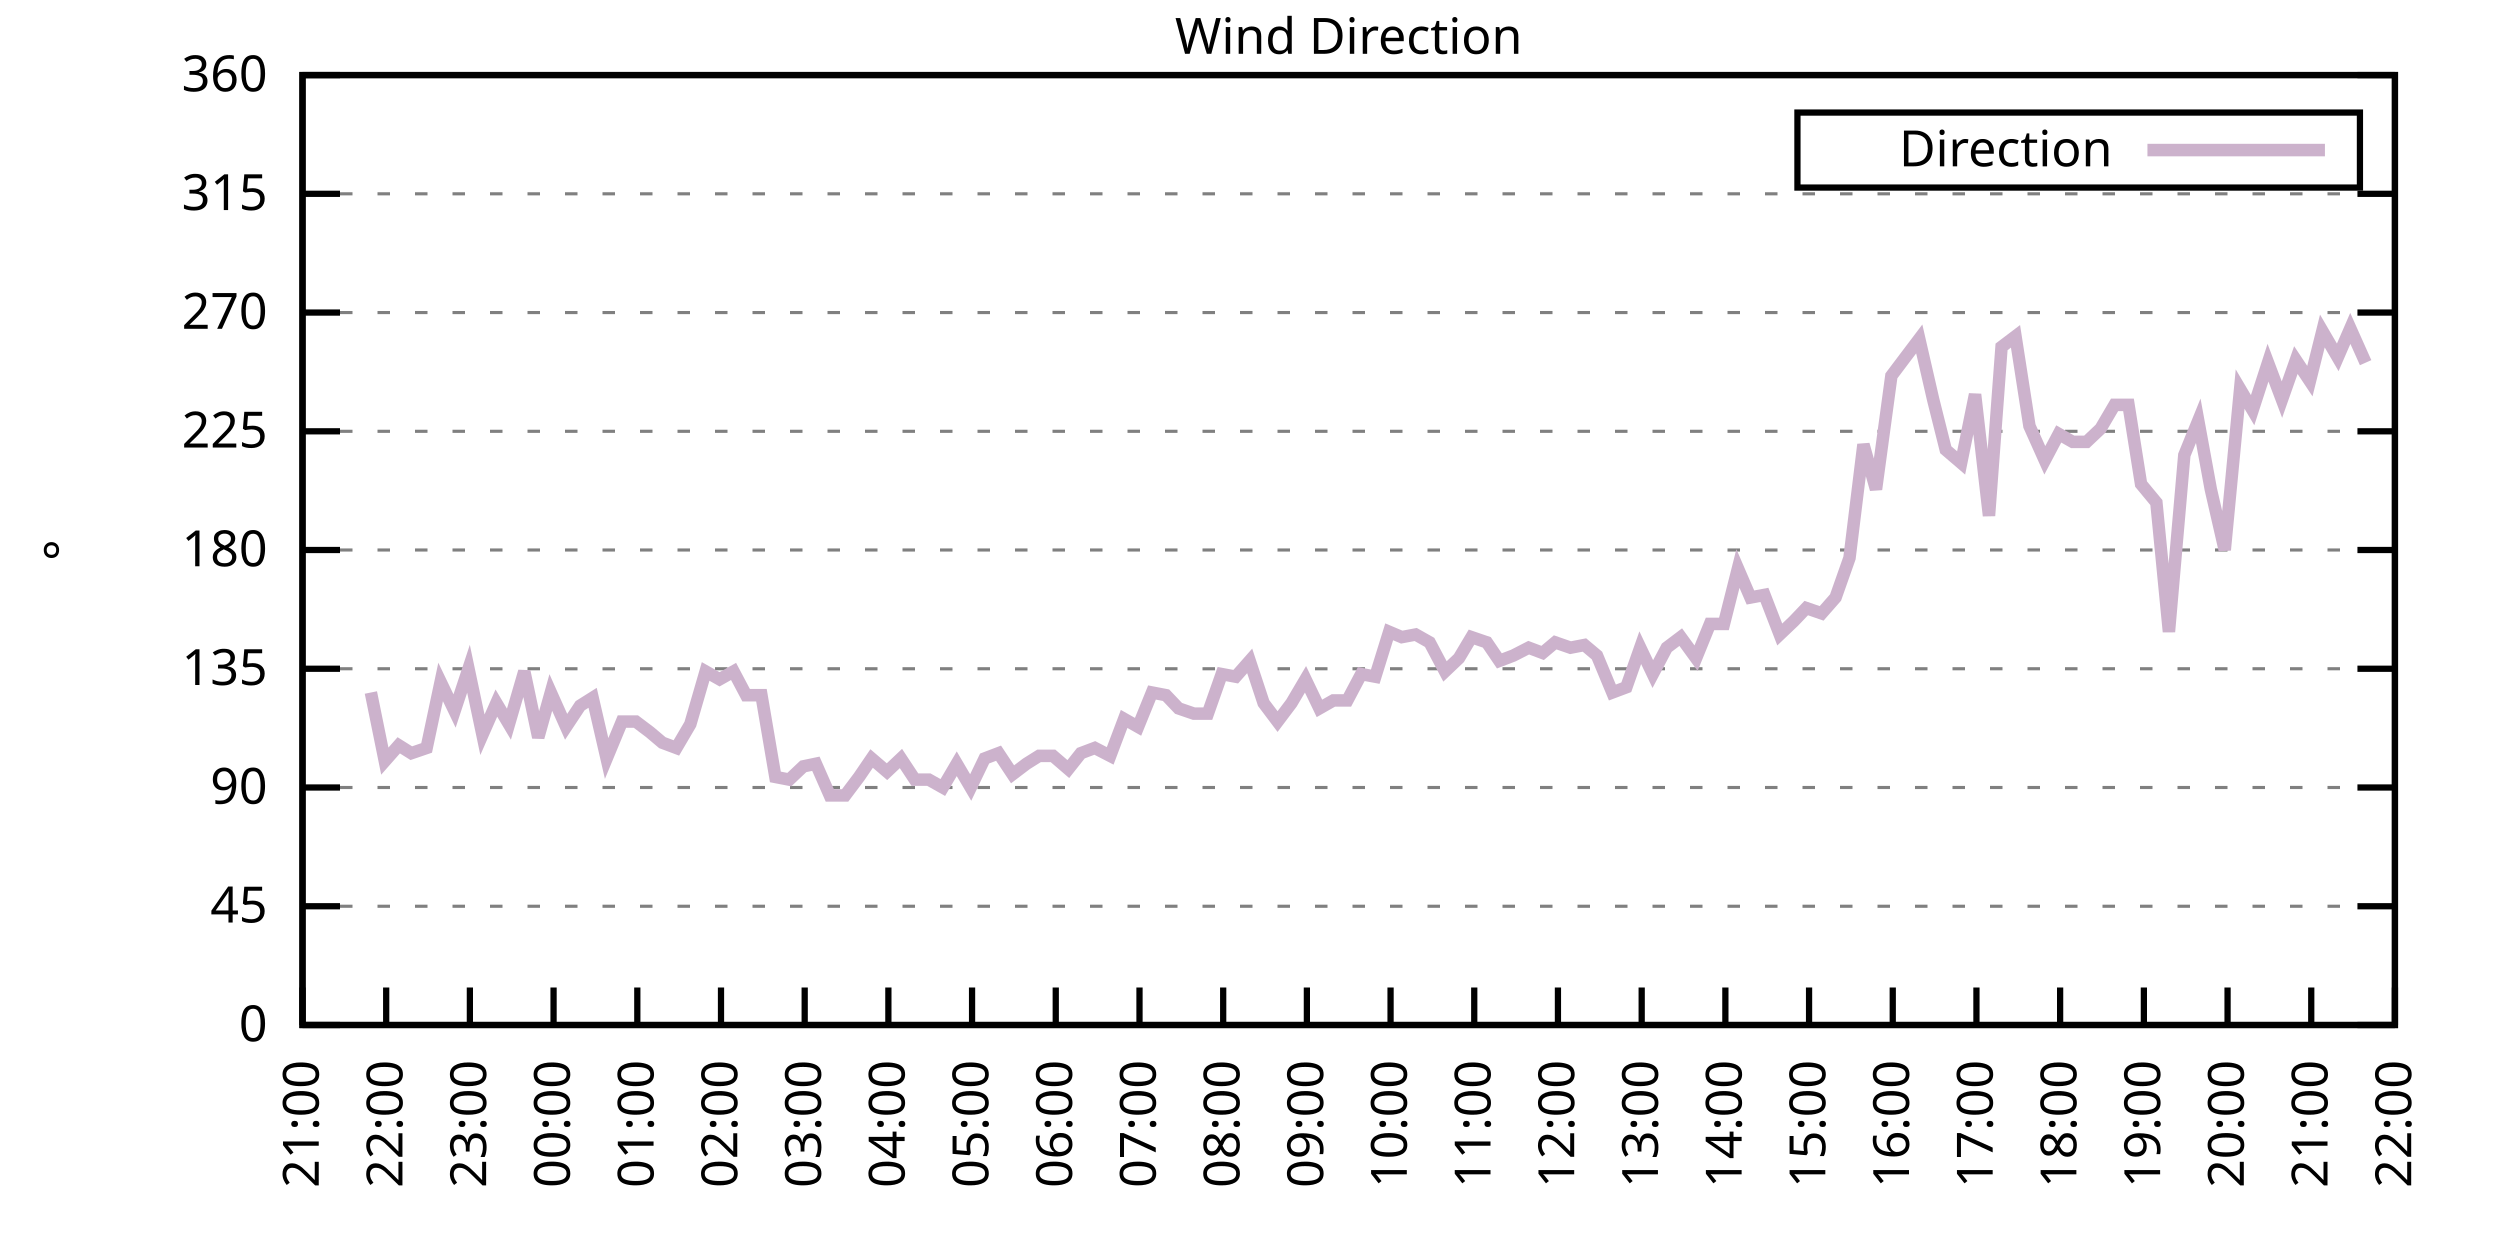
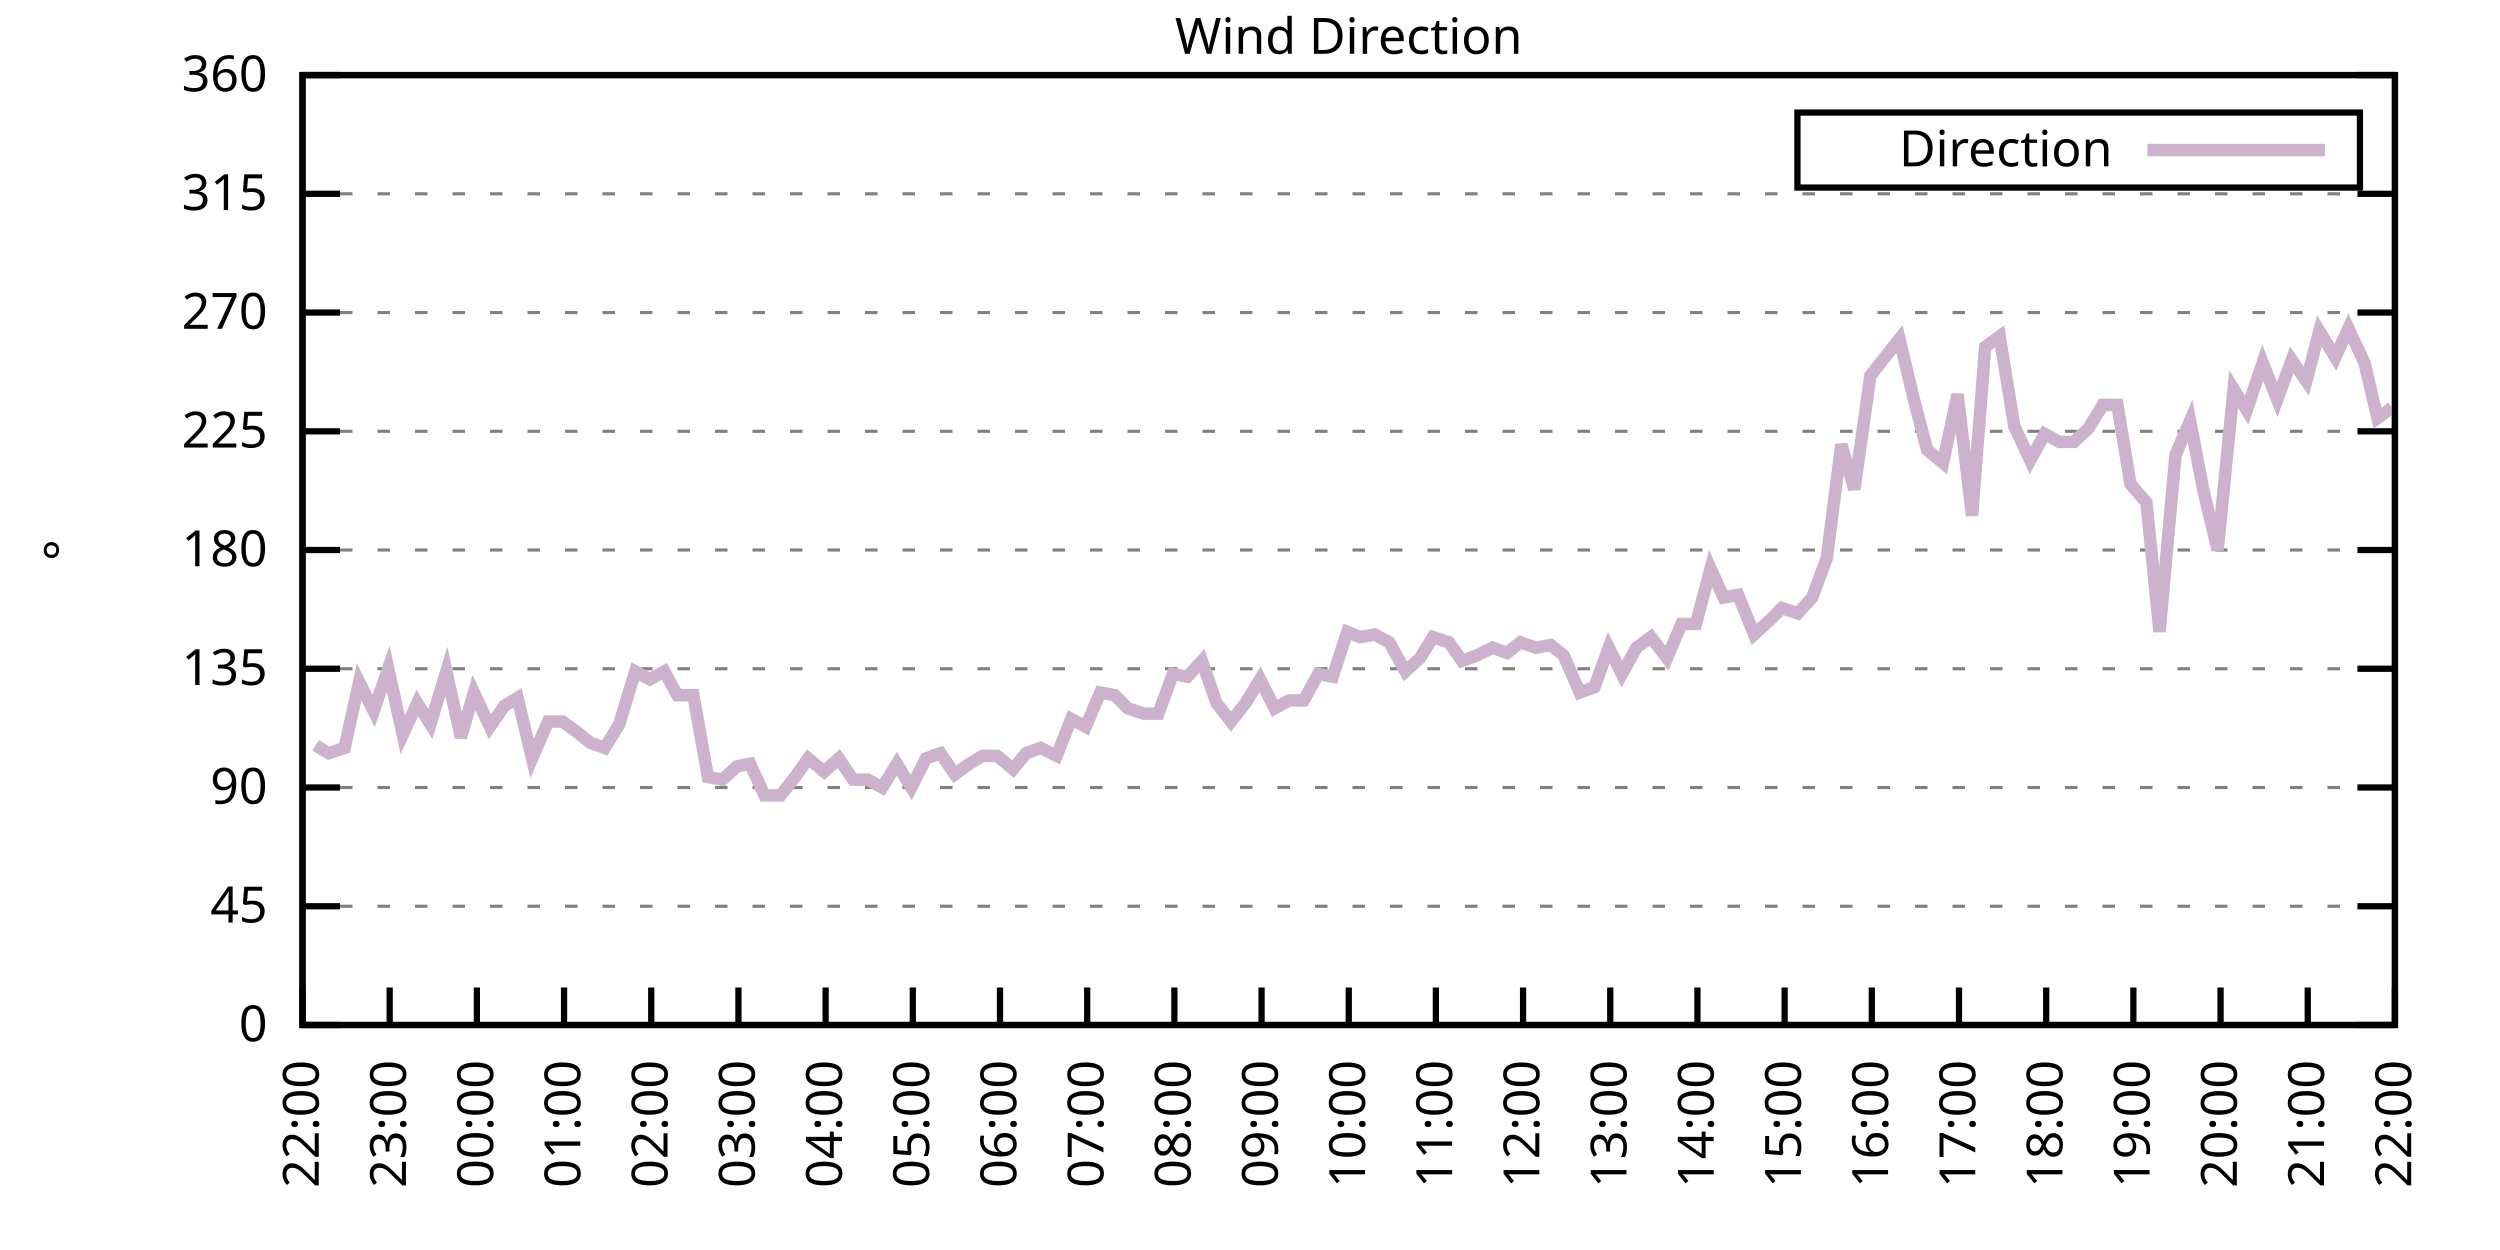
<svg xmlns="http://www.w3.org/2000/svg" xmlns:xlink="http://www.w3.org/1999/xlink" width="400" height="200" viewBox="0 0 400 200">
  <g id="gnuplot_canvas">
    <rect x="0" y="0" width="400" height="200" fill="none" />
    <defs>
      <circle id="gpDot" r="0.5" stroke-width="0.5" stroke="currentColor" />
      <path id="gpPt0" stroke-width="0.333" stroke="currentColor" d="M-1,0 h2 M0,-1 v2" />
      <path id="gpPt1" stroke-width="0.333" stroke="currentColor" d="M-1,-1 L1,1 M1,-1 L-1,1" />
      <path id="gpPt2" stroke-width="0.333" stroke="currentColor" d="M-1,0 L1,0 M0,-1 L0,1 M-1,-1 L1,1 M-1,1 L1,-1" />
      <rect id="gpPt3" stroke-width="0.333" stroke="currentColor" x="-1" y="-1" width="2" height="2" />
      <rect id="gpPt4" stroke-width="0.333" stroke="currentColor" fill="currentColor" x="-1" y="-1" width="2" height="2" />
      <circle id="gpPt5" stroke-width="0.333" stroke="currentColor" cx="0" cy="0" r="1" />
      <use xlink:href="#gpPt5" id="gpPt6" fill="currentColor" stroke="none" />
      <path id="gpPt7" stroke-width="0.333" stroke="currentColor" d="M0,-1.33 L-1.33,0.67 L1.33,0.67 z" />
      <use xlink:href="#gpPt7" id="gpPt8" fill="currentColor" stroke="none" />
      <use xlink:href="#gpPt7" id="gpPt9" stroke="currentColor" transform="rotate(180)" />
      <use xlink:href="#gpPt9" id="gpPt10" fill="currentColor" stroke="none" />
      <use xlink:href="#gpPt3" id="gpPt11" stroke="currentColor" transform="rotate(45)" />
      <use xlink:href="#gpPt11" id="gpPt12" fill="currentColor" stroke="none" />
      <path id="gpPt13" stroke-width="0.333" stroke="currentColor" d="M0,1.330 L1.265,0.411 L0.782,-1.067 L-0.782,-1.076 L-1.265,0.411 z" />
      <use xlink:href="#gpPt13" id="gpPt14" fill="currentColor" stroke="none" />
      <filter id="textbox" filterUnits="objectBoundingBox" x="0" y="0" height="1" width="1">
        <feFlood flood-color="white" flood-opacity="1" result="bgnd" />
        <feComposite in="SourceGraphic" in2="bgnd" operator="atop" />
      </filter>
      <filter id="greybox" filterUnits="objectBoundingBox" x="0" y="0" height="1" width="1">
        <feFlood flood-color="lightgrey" flood-opacity="1" result="grey" />
        <feComposite in="SourceGraphic" in2="grey" operator="atop" />
      </filter>
    </defs>
    <g fill="none" color="white" stroke="currentColor" stroke-width="1.00" stroke-linecap="butt" stroke-linejoin="miter">
</g>
    <g fill="none" color="black" stroke="currentColor" stroke-width="1.00" stroke-linecap="butt" stroke-linejoin="miter">
      <g stroke="none" shape-rendering="crispEdges">
        <polygon fill="rgb(255, 255, 255)" points="48.40,164.00 383.18,164.00 383.18,12.02 48.40,12.02 " />
      </g>
    </g>
    <g fill="none" color="black" stroke="currentColor" stroke-width="1.00" stroke-linecap="butt" stroke-linejoin="miter">
</g>
    <g fill="none" color="black" stroke="black" stroke-width="0.50" stroke-linecap="butt" stroke-linejoin="miter">
</g>
    <g fill="none" color="gray" stroke="currentColor" stroke-width="0.50" stroke-linecap="butt" stroke-linejoin="miter">
      <path stroke="gray" stroke-dasharray="2,4" class="gridline" d="M48.40,164.00 L383.19,164.00  " />
    </g>
    <g fill="none" color="gray" stroke="gray" stroke-width="1.00" stroke-linecap="butt" stroke-linejoin="miter">
</g>
    <g fill="none" color="black" stroke="currentColor" stroke-width="1.00" stroke-linecap="butt" stroke-linejoin="miter">
      <path stroke="black" d="M48.40,164.00 L54.40,164.00 M383.19,164.00 L377.19,164.00  " />
      <g transform="translate(42.80,166.60)" stroke="none" fill="black" font-family="Sans" font-size="8.00" text-anchor="end">
        <text>
          <tspan font-family="Sans"> 0</tspan>
        </text>
      </g>
    </g>
    <g fill="none" color="black" stroke="currentColor" stroke-width="1.00" stroke-linecap="butt" stroke-linejoin="miter">
</g>
    <g fill="none" color="black" stroke="black" stroke-width="0.50" stroke-linecap="butt" stroke-linejoin="miter">
</g>
    <g fill="none" color="gray" stroke="currentColor" stroke-width="0.50" stroke-linecap="butt" stroke-linejoin="miter">
      <path stroke="gray" stroke-dasharray="2,4" class="gridline" d="M48.40,145.00 L383.19,145.00  " />
    </g>
    <g fill="none" color="gray" stroke="gray" stroke-width="1.00" stroke-linecap="butt" stroke-linejoin="miter">
</g>
    <g fill="none" color="black" stroke="currentColor" stroke-width="1.00" stroke-linecap="butt" stroke-linejoin="miter">
      <path stroke="black" d="M48.40,145.00 L54.40,145.00 M383.19,145.00 L377.19,145.00  " />
      <g transform="translate(42.80,147.60)" stroke="none" fill="black" font-family="Sans" font-size="8.00" text-anchor="end">
        <text>
          <tspan font-family="Sans"> 45</tspan>
        </text>
      </g>
    </g>
    <g fill="none" color="black" stroke="currentColor" stroke-width="1.00" stroke-linecap="butt" stroke-linejoin="miter">
</g>
    <g fill="none" color="black" stroke="black" stroke-width="0.50" stroke-linecap="butt" stroke-linejoin="miter">
</g>
    <g fill="none" color="gray" stroke="currentColor" stroke-width="0.50" stroke-linecap="butt" stroke-linejoin="miter">
      <path stroke="gray" stroke-dasharray="2,4" class="gridline" d="M48.40,126.00 L383.19,126.00  " />
    </g>
    <g fill="none" color="gray" stroke="gray" stroke-width="1.00" stroke-linecap="butt" stroke-linejoin="miter">
</g>
    <g fill="none" color="black" stroke="currentColor" stroke-width="1.00" stroke-linecap="butt" stroke-linejoin="miter">
      <path stroke="black" d="M48.40,126.00 L54.40,126.00 M383.19,126.00 L377.19,126.00  " />
      <g transform="translate(42.80,128.60)" stroke="none" fill="black" font-family="Sans" font-size="8.00" text-anchor="end">
        <text>
          <tspan font-family="Sans"> 90</tspan>
        </text>
      </g>
    </g>
    <g fill="none" color="black" stroke="currentColor" stroke-width="1.00" stroke-linecap="butt" stroke-linejoin="miter">
</g>
    <g fill="none" color="black" stroke="black" stroke-width="0.50" stroke-linecap="butt" stroke-linejoin="miter">
</g>
    <g fill="none" color="gray" stroke="currentColor" stroke-width="0.50" stroke-linecap="butt" stroke-linejoin="miter">
      <path stroke="gray" stroke-dasharray="2,4" class="gridline" d="M48.40,107.00 L383.19,107.00  " />
    </g>
    <g fill="none" color="gray" stroke="gray" stroke-width="1.00" stroke-linecap="butt" stroke-linejoin="miter">
</g>
    <g fill="none" color="black" stroke="currentColor" stroke-width="1.00" stroke-linecap="butt" stroke-linejoin="miter">
      <path stroke="black" d="M48.40,107.00 L54.40,107.00 M383.19,107.00 L377.19,107.00  " />
      <g transform="translate(42.80,109.60)" stroke="none" fill="black" font-family="Sans" font-size="8.00" text-anchor="end">
        <text>
          <tspan font-family="Sans"> 135</tspan>
        </text>
      </g>
    </g>
    <g fill="none" color="black" stroke="currentColor" stroke-width="1.00" stroke-linecap="butt" stroke-linejoin="miter">
</g>
    <g fill="none" color="black" stroke="black" stroke-width="0.50" stroke-linecap="butt" stroke-linejoin="miter">
</g>
    <g fill="none" color="gray" stroke="currentColor" stroke-width="0.50" stroke-linecap="butt" stroke-linejoin="miter">
      <path stroke="gray" stroke-dasharray="2,4" class="gridline" d="M48.40,88.00 L383.19,88.00  " />
    </g>
    <g fill="none" color="gray" stroke="gray" stroke-width="1.00" stroke-linecap="butt" stroke-linejoin="miter">
</g>
    <g fill="none" color="black" stroke="currentColor" stroke-width="1.00" stroke-linecap="butt" stroke-linejoin="miter">
      <path stroke="black" d="M48.40,88.00 L54.40,88.00 M383.19,88.00 L377.19,88.00  " />
      <g transform="translate(42.80,90.60)" stroke="none" fill="black" font-family="Sans" font-size="8.00" text-anchor="end">
        <text>
          <tspan font-family="Sans"> 180</tspan>
        </text>
      </g>
    </g>
    <g fill="none" color="black" stroke="currentColor" stroke-width="1.00" stroke-linecap="butt" stroke-linejoin="miter">
</g>
    <g fill="none" color="black" stroke="black" stroke-width="0.50" stroke-linecap="butt" stroke-linejoin="miter">
</g>
    <g fill="none" color="gray" stroke="currentColor" stroke-width="0.50" stroke-linecap="butt" stroke-linejoin="miter">
      <path stroke="gray" stroke-dasharray="2,4" class="gridline" d="M48.40,69.01 L383.19,69.01  " />
    </g>
    <g fill="none" color="gray" stroke="gray" stroke-width="1.00" stroke-linecap="butt" stroke-linejoin="miter">
</g>
    <g fill="none" color="black" stroke="currentColor" stroke-width="1.00" stroke-linecap="butt" stroke-linejoin="miter">
      <path stroke="black" d="M48.40,69.01 L54.40,69.01 M383.19,69.01 L377.19,69.01  " />
      <g transform="translate(42.80,71.61)" stroke="none" fill="black" font-family="Sans" font-size="8.00" text-anchor="end">
        <text>
          <tspan font-family="Sans"> 225</tspan>
        </text>
      </g>
    </g>
    <g fill="none" color="black" stroke="currentColor" stroke-width="1.00" stroke-linecap="butt" stroke-linejoin="miter">
</g>
    <g fill="none" color="black" stroke="black" stroke-width="0.50" stroke-linecap="butt" stroke-linejoin="miter">
</g>
    <g fill="none" color="gray" stroke="currentColor" stroke-width="0.50" stroke-linecap="butt" stroke-linejoin="miter">
      <path stroke="gray" stroke-dasharray="2,4" class="gridline" d="M48.40,50.01 L383.19,50.01  " />
    </g>
    <g fill="none" color="gray" stroke="gray" stroke-width="1.00" stroke-linecap="butt" stroke-linejoin="miter">
</g>
    <g fill="none" color="black" stroke="currentColor" stroke-width="1.00" stroke-linecap="butt" stroke-linejoin="miter">
      <path stroke="black" d="M48.40,50.01 L54.40,50.01 M383.19,50.01 L377.19,50.01  " />
      <g transform="translate(42.80,52.61)" stroke="none" fill="black" font-family="Sans" font-size="8.00" text-anchor="end">
        <text>
          <tspan font-family="Sans"> 270</tspan>
        </text>
      </g>
    </g>
    <g fill="none" color="black" stroke="currentColor" stroke-width="1.00" stroke-linecap="butt" stroke-linejoin="miter">
</g>
    <g fill="none" color="black" stroke="black" stroke-width="0.50" stroke-linecap="butt" stroke-linejoin="miter">
</g>
    <g fill="none" color="gray" stroke="currentColor" stroke-width="0.50" stroke-linecap="butt" stroke-linejoin="miter">
      <path stroke="gray" stroke-dasharray="2,4" class="gridline" d="M48.40,31.01 L383.19,31.01  " />
    </g>
    <g fill="none" color="gray" stroke="gray" stroke-width="1.00" stroke-linecap="butt" stroke-linejoin="miter">
</g>
    <g fill="none" color="black" stroke="currentColor" stroke-width="1.00" stroke-linecap="butt" stroke-linejoin="miter">
      <path stroke="black" d="M48.40,31.01 L54.40,31.01 M383.19,31.01 L377.19,31.01  " />
      <g transform="translate(42.80,33.61)" stroke="none" fill="black" font-family="Sans" font-size="8.00" text-anchor="end">
        <text>
          <tspan font-family="Sans"> 315</tspan>
        </text>
      </g>
    </g>
    <g fill="none" color="black" stroke="currentColor" stroke-width="1.00" stroke-linecap="butt" stroke-linejoin="miter">
</g>
    <g fill="none" color="black" stroke="black" stroke-width="0.50" stroke-linecap="butt" stroke-linejoin="miter">
</g>
    <g fill="none" color="gray" stroke="currentColor" stroke-width="0.50" stroke-linecap="butt" stroke-linejoin="miter">
      <path stroke="gray" stroke-dasharray="2,4" class="gridline" d="M48.40,12.01 L383.19,12.01  " />
    </g>
    <g fill="none" color="gray" stroke="gray" stroke-width="1.00" stroke-linecap="butt" stroke-linejoin="miter">
</g>
    <g fill="none" color="black" stroke="currentColor" stroke-width="1.00" stroke-linecap="butt" stroke-linejoin="miter">
      <path stroke="black" d="M48.40,12.01 L54.40,12.01 M383.19,12.01 L377.19,12.01  " />
      <g transform="translate(42.80,14.61)" stroke="none" fill="black" font-family="Sans" font-size="8.00" text-anchor="end">
        <text>
          <tspan font-family="Sans"> 360</tspan>
        </text>
      </g>
    </g>
    <g fill="none" color="black" stroke="currentColor" stroke-width="1.00" stroke-linecap="butt" stroke-linejoin="miter">
      <path stroke="black" d="M48.40,164.00 L48.40,158.00  " />
      <g transform="translate(51.00,169.60) rotate(270.00)" stroke="none" fill="black" font-family="Sans" font-size="8.00" text-anchor="end">
        <text>
-           <tspan font-family="Sans">21:00</tspan>
-         </text>
-       </g>
-     </g>
-     <g fill="none" color="black" stroke="currentColor" stroke-width="1.00" stroke-linecap="butt" stroke-linejoin="miter">
-       <path stroke="black" d="M61.79,164.00 L61.79,158.00  " />
-       <g transform="translate(64.39,169.60) rotate(270.00)" stroke="none" fill="black" font-family="Sans" font-size="8.00" text-anchor="end">
-         <text>
          <tspan font-family="Sans">22:00</tspan>
        </text>
      </g>
    </g>
    <g fill="none" color="black" stroke="currentColor" stroke-width="1.00" stroke-linecap="butt" stroke-linejoin="miter">
-       <path stroke="black" d="M75.18,164.00 L75.18,158.00  " />
-       <g transform="translate(77.78,169.60) rotate(270.00)" stroke="none" fill="black" font-family="Sans" font-size="8.00" text-anchor="end">
+       <path stroke="black" d="M62.35,164.00 L62.35,158.00  " />
+       <g transform="translate(64.95,169.60) rotate(270.00)" stroke="none" fill="black" font-family="Sans" font-size="8.00" text-anchor="end">
        <text>
          <tspan font-family="Sans">23:00</tspan>
        </text>
      </g>
    </g>
    <g fill="none" color="black" stroke="currentColor" stroke-width="1.00" stroke-linecap="butt" stroke-linejoin="miter">
-       <path stroke="black" d="M88.57,164.00 L88.57,158.00  " />
-       <g transform="translate(91.17,169.60) rotate(270.00)" stroke="none" fill="black" font-family="Sans" font-size="8.00" text-anchor="end">
+       <path stroke="black" d="M76.30,164.00 L76.30,158.00  " />
+       <g transform="translate(78.90,169.60) rotate(270.00)" stroke="none" fill="black" font-family="Sans" font-size="8.00" text-anchor="end">
        <text>
          <tspan font-family="Sans">00:00</tspan>
        </text>
      </g>
    </g>
    <g fill="none" color="black" stroke="currentColor" stroke-width="1.00" stroke-linecap="butt" stroke-linejoin="miter">
-       <path stroke="black" d="M101.97,164.00 L101.97,158.00  " />
-       <g transform="translate(104.57,169.60) rotate(270.00)" stroke="none" fill="black" font-family="Sans" font-size="8.00" text-anchor="end">
+       <path stroke="black" d="M90.25,164.00 L90.25,158.00  " />
+       <g transform="translate(92.85,169.60) rotate(270.00)" stroke="none" fill="black" font-family="Sans" font-size="8.00" text-anchor="end">
        <text>
          <tspan font-family="Sans">01:00</tspan>
        </text>
      </g>
    </g>
    <g fill="none" color="black" stroke="currentColor" stroke-width="1.00" stroke-linecap="butt" stroke-linejoin="miter">
-       <path stroke="black" d="M115.36,164.00 L115.36,158.00  " />
-       <g transform="translate(117.96,169.60) rotate(270.00)" stroke="none" fill="black" font-family="Sans" font-size="8.00" text-anchor="end">
+       <path stroke="black" d="M104.20,164.00 L104.20,158.00  " />
+       <g transform="translate(106.80,169.60) rotate(270.00)" stroke="none" fill="black" font-family="Sans" font-size="8.00" text-anchor="end">
        <text>
          <tspan font-family="Sans">02:00</tspan>
        </text>
      </g>
    </g>
    <g fill="none" color="black" stroke="currentColor" stroke-width="1.00" stroke-linecap="butt" stroke-linejoin="miter">
-       <path stroke="black" d="M128.75,164.00 L128.75,158.00  " />
-       <g transform="translate(131.35,169.60) rotate(270.00)" stroke="none" fill="black" font-family="Sans" font-size="8.00" text-anchor="end">
+       <path stroke="black" d="M118.15,164.00 L118.15,158.00  " />
+       <g transform="translate(120.75,169.60) rotate(270.00)" stroke="none" fill="black" font-family="Sans" font-size="8.00" text-anchor="end">
        <text>
          <tspan font-family="Sans">03:00</tspan>
        </text>
      </g>
    </g>
    <g fill="none" color="black" stroke="currentColor" stroke-width="1.00" stroke-linecap="butt" stroke-linejoin="miter">
-       <path stroke="black" d="M142.14,164.00 L142.14,158.00  " />
-       <g transform="translate(144.74,169.60) rotate(270.00)" stroke="none" fill="black" font-family="Sans" font-size="8.00" text-anchor="end">
+       <path stroke="black" d="M132.10,164.00 L132.10,158.00  " />
+       <g transform="translate(134.70,169.60) rotate(270.00)" stroke="none" fill="black" font-family="Sans" font-size="8.00" text-anchor="end">
        <text>
          <tspan font-family="Sans">04:00</tspan>
        </text>
      </g>
    </g>
    <g fill="none" color="black" stroke="currentColor" stroke-width="1.00" stroke-linecap="butt" stroke-linejoin="miter">
-       <path stroke="black" d="M155.53,164.00 L155.53,158.00  " />
-       <g transform="translate(158.13,169.60) rotate(270.00)" stroke="none" fill="black" font-family="Sans" font-size="8.00" text-anchor="end">
+       <path stroke="black" d="M146.05,164.00 L146.05,158.00  " />
+       <g transform="translate(148.65,169.60) rotate(270.00)" stroke="none" fill="black" font-family="Sans" font-size="8.00" text-anchor="end">
        <text>
          <tspan font-family="Sans">05:00</tspan>
        </text>
      </g>
    </g>
    <g fill="none" color="black" stroke="currentColor" stroke-width="1.00" stroke-linecap="butt" stroke-linejoin="miter">
-       <path stroke="black" d="M168.92,164.00 L168.92,158.00  " />
-       <g transform="translate(171.52,169.60) rotate(270.00)" stroke="none" fill="black" font-family="Sans" font-size="8.00" text-anchor="end">
+       <path stroke="black" d="M160.00,164.00 L160.00,158.00  " />
+       <g transform="translate(162.60,169.60) rotate(270.00)" stroke="none" fill="black" font-family="Sans" font-size="8.00" text-anchor="end">
        <text>
          <tspan font-family="Sans">06:00</tspan>
        </text>
      </g>
    </g>
    <g fill="none" color="black" stroke="currentColor" stroke-width="1.00" stroke-linecap="butt" stroke-linejoin="miter">
-       <path stroke="black" d="M182.32,164.00 L182.32,158.00  " />
-       <g transform="translate(184.92,169.60) rotate(270.00)" stroke="none" fill="black" font-family="Sans" font-size="8.00" text-anchor="end">
+       <path stroke="black" d="M173.95,164.00 L173.95,158.00  " />
+       <g transform="translate(176.55,169.60) rotate(270.00)" stroke="none" fill="black" font-family="Sans" font-size="8.00" text-anchor="end">
        <text>
          <tspan font-family="Sans">07:00</tspan>
        </text>
      </g>
    </g>
    <g fill="none" color="black" stroke="currentColor" stroke-width="1.00" stroke-linecap="butt" stroke-linejoin="miter">
-       <path stroke="black" d="M195.71,164.00 L195.71,158.00  " />
-       <g transform="translate(198.31,169.60) rotate(270.00)" stroke="none" fill="black" font-family="Sans" font-size="8.00" text-anchor="end">
+       <path stroke="black" d="M187.90,164.00 L187.90,158.00  " />
+       <g transform="translate(190.50,169.60) rotate(270.00)" stroke="none" fill="black" font-family="Sans" font-size="8.00" text-anchor="end">
        <text>
          <tspan font-family="Sans">08:00</tspan>
        </text>
      </g>
    </g>
    <g fill="none" color="black" stroke="currentColor" stroke-width="1.00" stroke-linecap="butt" stroke-linejoin="miter">
-       <path stroke="black" d="M209.10,164.00 L209.10,158.00  " />
-       <g transform="translate(211.70,169.60) rotate(270.00)" stroke="none" fill="black" font-family="Sans" font-size="8.00" text-anchor="end">
+       <path stroke="black" d="M201.85,164.00 L201.85,158.00  " />
+       <g transform="translate(204.45,169.60) rotate(270.00)" stroke="none" fill="black" font-family="Sans" font-size="8.00" text-anchor="end">
        <text>
          <tspan font-family="Sans">09:00</tspan>
        </text>
      </g>
    </g>
    <g fill="none" color="black" stroke="currentColor" stroke-width="1.00" stroke-linecap="butt" stroke-linejoin="miter">
-       <path stroke="black" d="M222.49,164.00 L222.49,158.00  " />
-       <g transform="translate(225.09,169.60) rotate(270.00)" stroke="none" fill="black" font-family="Sans" font-size="8.00" text-anchor="end">
+       <path stroke="black" d="M215.80,164.00 L215.80,158.00  " />
+       <g transform="translate(218.40,169.60) rotate(270.00)" stroke="none" fill="black" font-family="Sans" font-size="8.00" text-anchor="end">
        <text>
          <tspan font-family="Sans">10:00</tspan>
        </text>
      </g>
    </g>
    <g fill="none" color="black" stroke="currentColor" stroke-width="1.00" stroke-linecap="butt" stroke-linejoin="miter">
-       <path stroke="black" d="M235.88,164.00 L235.88,158.00  " />
-       <g transform="translate(238.48,169.60) rotate(270.00)" stroke="none" fill="black" font-family="Sans" font-size="8.00" text-anchor="end">
+       <path stroke="black" d="M229.74,164.00 L229.74,158.00  " />
+       <g transform="translate(232.34,169.60) rotate(270.00)" stroke="none" fill="black" font-family="Sans" font-size="8.00" text-anchor="end">
        <text>
          <tspan font-family="Sans">11:00</tspan>
        </text>
      </g>
    </g>
    <g fill="none" color="black" stroke="currentColor" stroke-width="1.00" stroke-linecap="butt" stroke-linejoin="miter">
-       <path stroke="black" d="M249.27,164.00 L249.27,158.00  " />
-       <g transform="translate(251.87,169.60) rotate(270.00)" stroke="none" fill="black" font-family="Sans" font-size="8.00" text-anchor="end">
+       <path stroke="black" d="M243.69,164.00 L243.69,158.00  " />
+       <g transform="translate(246.29,169.60) rotate(270.00)" stroke="none" fill="black" font-family="Sans" font-size="8.00" text-anchor="end">
        <text>
          <tspan font-family="Sans">12:00</tspan>
        </text>
      </g>
    </g>
    <g fill="none" color="black" stroke="currentColor" stroke-width="1.00" stroke-linecap="butt" stroke-linejoin="miter">
-       <path stroke="black" d="M262.67,164.00 L262.67,158.00  " />
-       <g transform="translate(265.27,169.60) rotate(270.00)" stroke="none" fill="black" font-family="Sans" font-size="8.00" text-anchor="end">
+       <path stroke="black" d="M257.64,164.00 L257.64,158.00  " />
+       <g transform="translate(260.24,169.60) rotate(270.00)" stroke="none" fill="black" font-family="Sans" font-size="8.00" text-anchor="end">
        <text>
          <tspan font-family="Sans">13:00</tspan>
        </text>
      </g>
    </g>
    <g fill="none" color="black" stroke="currentColor" stroke-width="1.00" stroke-linecap="butt" stroke-linejoin="miter">
-       <path stroke="black" d="M276.06,164.00 L276.06,158.00  " />
-       <g transform="translate(278.66,169.60) rotate(270.00)" stroke="none" fill="black" font-family="Sans" font-size="8.00" text-anchor="end">
+       <path stroke="black" d="M271.59,164.00 L271.59,158.00  " />
+       <g transform="translate(274.19,169.60) rotate(270.00)" stroke="none" fill="black" font-family="Sans" font-size="8.00" text-anchor="end">
        <text>
          <tspan font-family="Sans">14:00</tspan>
        </text>
      </g>
    </g>
    <g fill="none" color="black" stroke="currentColor" stroke-width="1.00" stroke-linecap="butt" stroke-linejoin="miter">
-       <path stroke="black" d="M289.45,164.00 L289.45,158.00  " />
-       <g transform="translate(292.05,169.60) rotate(270.00)" stroke="none" fill="black" font-family="Sans" font-size="8.00" text-anchor="end">
+       <path stroke="black" d="M285.54,164.00 L285.54,158.00  " />
+       <g transform="translate(288.14,169.60) rotate(270.00)" stroke="none" fill="black" font-family="Sans" font-size="8.00" text-anchor="end">
        <text>
          <tspan font-family="Sans">15:00</tspan>
        </text>
      </g>
    </g>
    <g fill="none" color="black" stroke="currentColor" stroke-width="1.00" stroke-linecap="butt" stroke-linejoin="miter">
-       <path stroke="black" d="M302.84,164.00 L302.84,158.00  " />
-       <g transform="translate(305.44,169.60) rotate(270.00)" stroke="none" fill="black" font-family="Sans" font-size="8.00" text-anchor="end">
+       <path stroke="black" d="M299.49,164.00 L299.49,158.00  " />
+       <g transform="translate(302.09,169.60) rotate(270.00)" stroke="none" fill="black" font-family="Sans" font-size="8.00" text-anchor="end">
        <text>
          <tspan font-family="Sans">16:00</tspan>
        </text>
      </g>
    </g>
    <g fill="none" color="black" stroke="currentColor" stroke-width="1.00" stroke-linecap="butt" stroke-linejoin="miter">
-       <path stroke="black" d="M316.23,164.00 L316.23,158.00  " />
-       <g transform="translate(318.83,169.60) rotate(270.00)" stroke="none" fill="black" font-family="Sans" font-size="8.00" text-anchor="end">
+       <path stroke="black" d="M313.44,164.00 L313.44,158.00  " />
+       <g transform="translate(316.04,169.60) rotate(270.00)" stroke="none" fill="black" font-family="Sans" font-size="8.00" text-anchor="end">
        <text>
          <tspan font-family="Sans">17:00</tspan>
        </text>
      </g>
    </g>
    <g fill="none" color="black" stroke="currentColor" stroke-width="1.00" stroke-linecap="butt" stroke-linejoin="miter">
-       <path stroke="black" d="M329.62,164.00 L329.62,158.00  " />
-       <g transform="translate(332.22,169.60) rotate(270.00)" stroke="none" fill="black" font-family="Sans" font-size="8.00" text-anchor="end">
+       <path stroke="black" d="M327.39,164.00 L327.39,158.00  " />
+       <g transform="translate(329.99,169.60) rotate(270.00)" stroke="none" fill="black" font-family="Sans" font-size="8.00" text-anchor="end">
        <text>
          <tspan font-family="Sans">18:00</tspan>
        </text>
      </g>
    </g>
    <g fill="none" color="black" stroke="currentColor" stroke-width="1.00" stroke-linecap="butt" stroke-linejoin="miter">
-       <path stroke="black" d="M343.02,164.00 L343.02,158.00  " />
-       <g transform="translate(345.62,169.60) rotate(270.00)" stroke="none" fill="black" font-family="Sans" font-size="8.00" text-anchor="end">
+       <path stroke="black" d="M341.34,164.00 L341.34,158.00  " />
+       <g transform="translate(343.94,169.60) rotate(270.00)" stroke="none" fill="black" font-family="Sans" font-size="8.00" text-anchor="end">
        <text>
          <tspan font-family="Sans">19:00</tspan>
        </text>
      </g>
    </g>
    <g fill="none" color="black" stroke="currentColor" stroke-width="1.00" stroke-linecap="butt" stroke-linejoin="miter">
-       <path stroke="black" d="M356.41,164.00 L356.41,158.00  " />
-       <g transform="translate(359.01,169.60) rotate(270.00)" stroke="none" fill="black" font-family="Sans" font-size="8.00" text-anchor="end">
+       <path stroke="black" d="M355.29,164.00 L355.29,158.00  " />
+       <g transform="translate(357.89,169.60) rotate(270.00)" stroke="none" fill="black" font-family="Sans" font-size="8.00" text-anchor="end">
        <text>
          <tspan font-family="Sans">20:00</tspan>
        </text>
      </g>
    </g>
    <g fill="none" color="black" stroke="currentColor" stroke-width="1.00" stroke-linecap="butt" stroke-linejoin="miter">
-       <path stroke="black" d="M369.80,164.00 L369.80,158.00  " />
-       <g transform="translate(372.40,169.60) rotate(270.00)" stroke="none" fill="black" font-family="Sans" font-size="8.00" text-anchor="end">
+       <path stroke="black" d="M369.24,164.00 L369.24,158.00  " />
+       <g transform="translate(371.84,169.60) rotate(270.00)" stroke="none" fill="black" font-family="Sans" font-size="8.00" text-anchor="end">
        <text>
          <tspan font-family="Sans">21:00</tspan>
        </text>
      </g>
    </g>
    <g fill="none" color="black" stroke="currentColor" stroke-width="1.00" stroke-linecap="butt" stroke-linejoin="miter">
      <path stroke="black" d="M383.19,164.00 L383.19,158.00  " />
      <g transform="translate(385.79,169.60) rotate(270.00)" stroke="none" fill="black" font-family="Sans" font-size="8.00" text-anchor="end">
        <text>
          <tspan font-family="Sans">22:00</tspan>
        </text>
      </g>
    </g>
    <g fill="none" color="black" stroke="currentColor" stroke-width="1.00" stroke-linecap="butt" stroke-linejoin="miter">
</g>
    <g fill="none" color="black" stroke="currentColor" stroke-width="1.00" stroke-linecap="butt" stroke-linejoin="miter">
      <path stroke="black" d="M48.40,12.01 L48.40,164.00 L383.19,164.00 L383.19,12.01 L48.40,12.01 Z  " />
    </g>
    <g fill="none" color="black" stroke="currentColor" stroke-width="1.00" stroke-linecap="butt" stroke-linejoin="miter">
</g>
    <g fill="none" color="black" stroke="currentColor" stroke-width="1.00" stroke-linecap="butt" stroke-linejoin="miter">
      <path stroke="black" d="M287.59,30.01 L287.59,18.01 L377.59,18.01 L377.59,30.01 L287.59,30.01 Z  " />
    </g>
    <g id="Wind_direction_plot_1">
      <g fill="none" color="white" stroke="black" stroke-width="2.00" stroke-linecap="butt" stroke-linejoin="miter">
</g>
      <g fill="none" color="black" stroke="currentColor" stroke-width="2.00" stroke-linecap="butt" stroke-linejoin="miter">
        <g transform="translate(337.99,26.61)" stroke="none" fill="black" font-family="Sans" font-size="8.00" text-anchor="end">
          <text>
            <tspan font-family="Sans">Direction</tspan>
          </text>
        </g>
      </g>
      <g fill="none" color="black" stroke="currentColor" stroke-width="2.00" stroke-linecap="butt" stroke-linejoin="miter">
-         <path stroke="rgb(204, 178, 204)" d="M343.59,24.01 L371.99,24.01 M59.34,110.80 L61.57,121.78 L63.80,119.25 L65.81,120.51 L68.26,119.67 L70.50,109.11   L72.73,113.76 L74.96,107.00 L77.19,117.56 L79.42,112.49 L81.43,115.87 L83.89,107.43 L86.12,117.98 L88.13,110.80   L90.58,116.29 L92.82,112.91 L94.82,111.65 L97.06,121.36 L99.51,115.45 L101.74,115.45 L103.98,117.14 L105.98,118.83   L108.22,119.67 L110.45,115.87 L112.90,107.43 L115.13,108.69 L117.37,107.43 L119.38,111.23 L121.83,111.23 L124.06,124.31   L126.29,124.74 L128.53,122.62 L130.54,122.20 L132.77,127.27 L135.22,127.27 L137.45,124.31 L139.46,121.36 L141.92,123.47   L144.15,121.36 L146.38,124.74 L148.61,124.74 L150.85,126.00 L153.08,122.20 L155.31,126.00 L157.54,121.36 L159.77,120.51   L162.01,123.89 L164.24,122.20 L166.25,120.94 L168.48,120.94 L170.93,123.05 L172.94,120.51 L175.17,119.67 L177.63,120.94   L179.86,115.03 L182.09,116.29 L184.32,110.80 L186.56,111.23 L188.57,113.34 L191.02,114.18 L193.25,114.18 L195.48,107.85   L197.72,108.27 L199.95,105.74 L202.18,112.49 L204.41,115.45 L206.64,112.49 L208.88,108.69 L211.11,113.34 L213.34,112.07   L215.57,112.07 L217.80,107.85 L220.04,108.27 L222.27,101.09 L224.28,101.94 L226.51,101.52 L228.74,102.78 L231.20,107.43   L233.43,105.31 L235.44,101.94 L237.89,102.78 L239.90,105.74 L242.13,104.89 L244.59,103.63 L246.82,104.47 L248.83,102.78   L251.28,103.63 L253.51,103.20 L255.52,104.89 L257.98,110.80 L260.21,109.96 L262.44,103.63 L264.45,107.85 L266.68,103.63   L268.92,101.94 L271.37,105.31 L273.60,99.83 L275.83,99.83 L278.07,90.96 L280.07,95.60 L282.31,95.18 L284.76,101.52   L286.99,99.40 L289.00,97.29 L291.46,98.14 L293.69,95.60 L295.92,89.27 L298.15,71.12 L300.16,78.29 L302.62,60.14   L304.85,57.18 L307.08,54.23 L309.31,63.94 L311.32,71.96 L313.78,74.07 L316.01,63.10 L318.24,82.52 L320.25,55.50   L322.48,53.81 L324.71,68.16 L327.17,73.65 L329.40,69.43 L331.63,70.70 L333.86,70.70 L336.10,68.58 L338.33,64.78   L340.56,64.78 L342.57,77.45 L345.02,80.41 L347.03,101.09 L349.49,72.81 L351.72,67.32 L353.73,78.29 L355.96,88.00   L358.42,62.25 L360.42,65.63 L362.88,58.03 L365.11,63.94 L367.34,57.61 L369.58,60.98 L371.58,52.96 L374.04,57.18   L376.05,52.54 L378.50,58.03  " />
+         <path stroke="rgb(204, 178, 204)" d="M343.59,24.01 L371.99,24.01 M50.49,119.25 L52.58,120.51 L55.14,119.67 L57.47,109.11 L59.79,113.76 L62.12,107.00   L64.44,117.56 L66.77,112.49 L68.86,115.87 L71.42,107.43 L73.74,117.98 L75.83,110.80 L78.39,116.29 L80.72,112.91   L82.81,111.65 L85.13,121.36 L87.69,115.45 L90.02,115.45 L92.34,117.14 L94.43,118.83 L96.76,119.67 L99.08,115.87   L101.64,107.43 L103.97,108.69 L106.29,107.43 L108.38,111.23 L110.94,111.23 L113.27,124.31 L115.59,124.74 L117.92,122.62   L120.01,122.20 L122.33,127.27 L124.89,127.27 L127.22,124.31 L129.31,121.36 L131.87,123.47 L134.19,121.36 L136.51,124.74   L138.84,124.74 L141.16,126.00 L143.49,122.20 L145.81,126.00 L148.14,121.36 L150.46,120.51 L152.79,123.89 L155.11,122.20   L157.21,120.94 L159.53,120.94 L162.09,123.05 L164.18,120.51 L166.51,119.67 L169.06,120.94 L171.39,115.03 L173.71,116.29   L176.04,110.80 L178.36,111.23 L180.46,113.34 L183.01,114.18 L185.34,114.18 L187.66,107.85 L189.99,108.27 L192.31,105.74   L194.64,112.49 L196.96,115.45 L199.29,112.49 L201.61,108.69 L203.94,113.34 L206.26,112.07 L208.59,112.07 L210.91,107.85   L213.24,108.27 L215.56,101.09 L217.65,101.94 L219.98,101.52 L222.30,102.78 L224.86,107.43 L227.19,105.31 L229.28,101.94   L231.84,102.78 L233.93,105.74 L236.25,104.89 L238.81,103.63 L241.14,104.47 L243.23,102.78 L245.79,103.63 L248.11,103.20   L250.20,104.89 L252.76,110.80 L255.09,109.96 L257.41,103.63 L259.50,107.85 L261.83,103.63 L264.15,101.94 L266.71,105.31   L269.04,99.83 L271.36,99.83 L273.69,90.96 L275.78,95.60 L278.10,95.18 L280.66,101.52 L282.99,99.40 L285.08,97.29   L287.64,98.14 L289.96,95.60 L292.29,89.27 L294.61,71.12 L296.70,78.29 L299.26,60.14 L301.58,57.18 L303.91,54.23   L306.23,63.94 L308.33,71.96 L310.88,74.07 L313.21,63.10 L315.53,82.52 L317.63,55.50 L319.95,53.81 L322.28,68.16   L324.83,73.65 L327.16,69.43 L329.48,70.70 L331.81,70.70 L334.13,68.58 L336.46,64.78 L338.78,64.78 L340.88,77.45   L343.43,80.41 L345.53,101.09 L348.08,72.81 L350.41,67.32 L352.50,78.29 L354.83,88.00 L357.38,62.25 L359.48,65.63   L362.03,58.03 L364.36,63.94 L366.68,57.61 L369.01,60.98 L371.10,52.96 L373.66,57.18 L375.75,52.54 L378.31,58.03   L380.40,66.90 L382.73,65.21  " />
      </g>
    </g>
    <g fill="none" color="black" stroke="currentColor" stroke-width="2.00" stroke-linecap="butt" stroke-linejoin="miter">
</g>
    <g fill="none" color="black" stroke="black" stroke-width="1.00" stroke-linecap="butt" stroke-linejoin="miter">
</g>
    <g fill="none" color="black" stroke="currentColor" stroke-width="1.00" stroke-linecap="butt" stroke-linejoin="miter">
      <path stroke="black" d="M48.40,12.01 L48.40,164.00 L383.19,164.00 L383.19,12.01 L48.40,12.01 Z  " />
      <g transform="translate(12.80,88.01) rotate(270.00)" stroke="none" fill="black" font-family="Sans" font-size="8.00" text-anchor="middle">
        <text>
          <tspan font-family="Sans">°</tspan>
        </text>
      </g>
    </g>
    <g fill="none" color="black" stroke="currentColor" stroke-width="1.00" stroke-linecap="butt" stroke-linejoin="miter">
</g>
    <g fill="none" color="black" stroke="currentColor" stroke-width="1.00" stroke-linecap="butt" stroke-linejoin="miter">
      <g transform="translate(215.79,8.61)" stroke="none" fill="black" font-family="Sans" font-size="8.00" text-anchor="middle">
        <text>
          <tspan font-family="Sans">Wind Direction</tspan>
        </text>
      </g>
    </g>
    <g fill="none" color="black" stroke="currentColor" stroke-width="1.00" stroke-linecap="butt" stroke-linejoin="miter">
</g>
  </g>
</svg>
